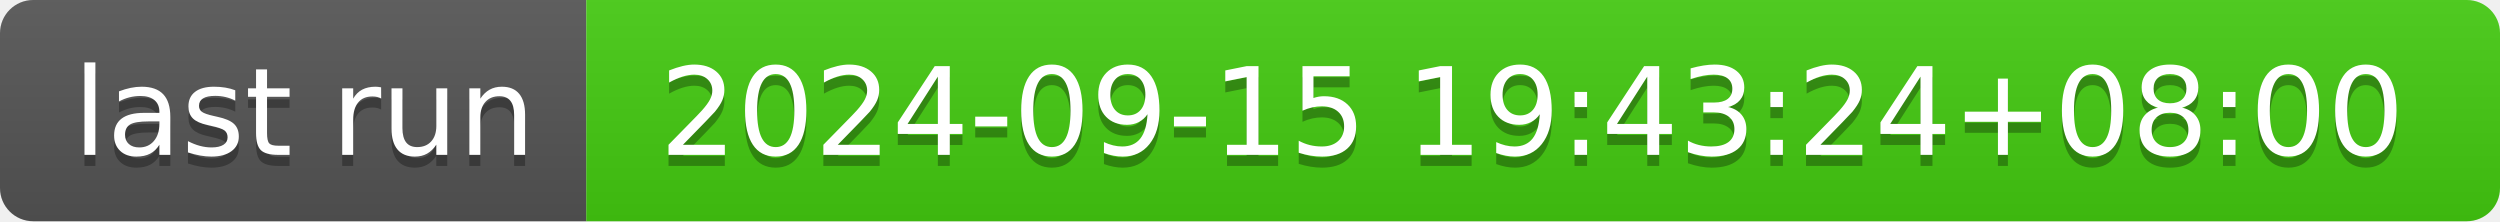
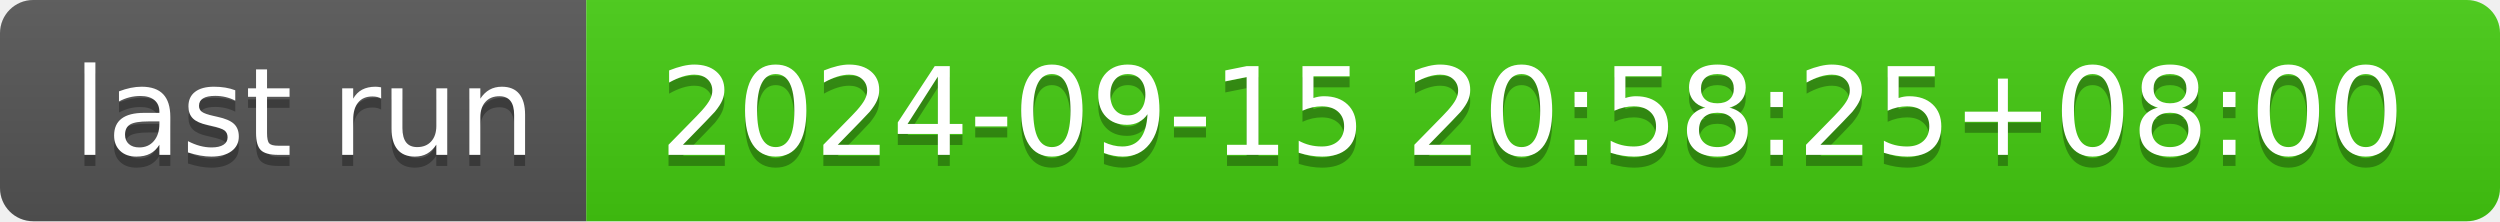
- <svg xmlns="http://www.w3.org/2000/svg" width="226" height="20" role="img" aria-label="last run: 2024-09-15 19:43:24+08:00">
+ <svg xmlns="http://www.w3.org/2000/svg" width="226" height="20" role="img" aria-label="last run: 2024-09-15 20:58:25+08:00">
  <linearGradient id="s" x2="0" y2="100%">
    <stop offset="0" stop-color="#bbb" stop-opacity=".1" />
    <stop offset="1" stop-opacity=".1" />
  </linearGradient>
  <clipPath id="r">
    <rect width="226" height="20" rx="3" fill="#fff" />
  </clipPath>
  <g clip-path="url(#r)">
    <rect width="53" height="20" fill="#555" />
    <rect x="53" width="173" height="20" fill="#4c1" />
    <rect width="226" height="20" fill="url(#s)" />
  </g>
  <g fill="#fff" text-anchor="middle" font-family="Verdana,Geneva,DejaVu Sans,sans-serif" text-rendering="geometricPrecision" font-size="110">
    <text aria-hidden="true" x="275" y="150" fill="#010101" fill-opacity=".3" transform="scale(.1)" textLength="430">last run</text>
    <text x="275" y="140" transform="scale(.1)" fill="#fff" textLength="430">last run</text>
-     <text aria-hidden="true" x="1385" y="150" fill="#010101" fill-opacity=".3" transform="scale(.1)" textLength="1630">2024-09-15 19:43:24+08:00</text>
-     <text x="1385" y="140" transform="scale(.1)" fill="#fff" textLength="1630">2024-09-15 19:43:24+08:00</text>
+     <text aria-hidden="true" x="1385" y="150" fill="#010101" fill-opacity=".3" transform="scale(.1)" textLength="1630">2024-09-15 20:58:25+08:00</text>
+     <text x="1385" y="140" transform="scale(.1)" fill="#fff" textLength="1630">2024-09-15 20:58:25+08:00</text>
  </g>
</svg>
